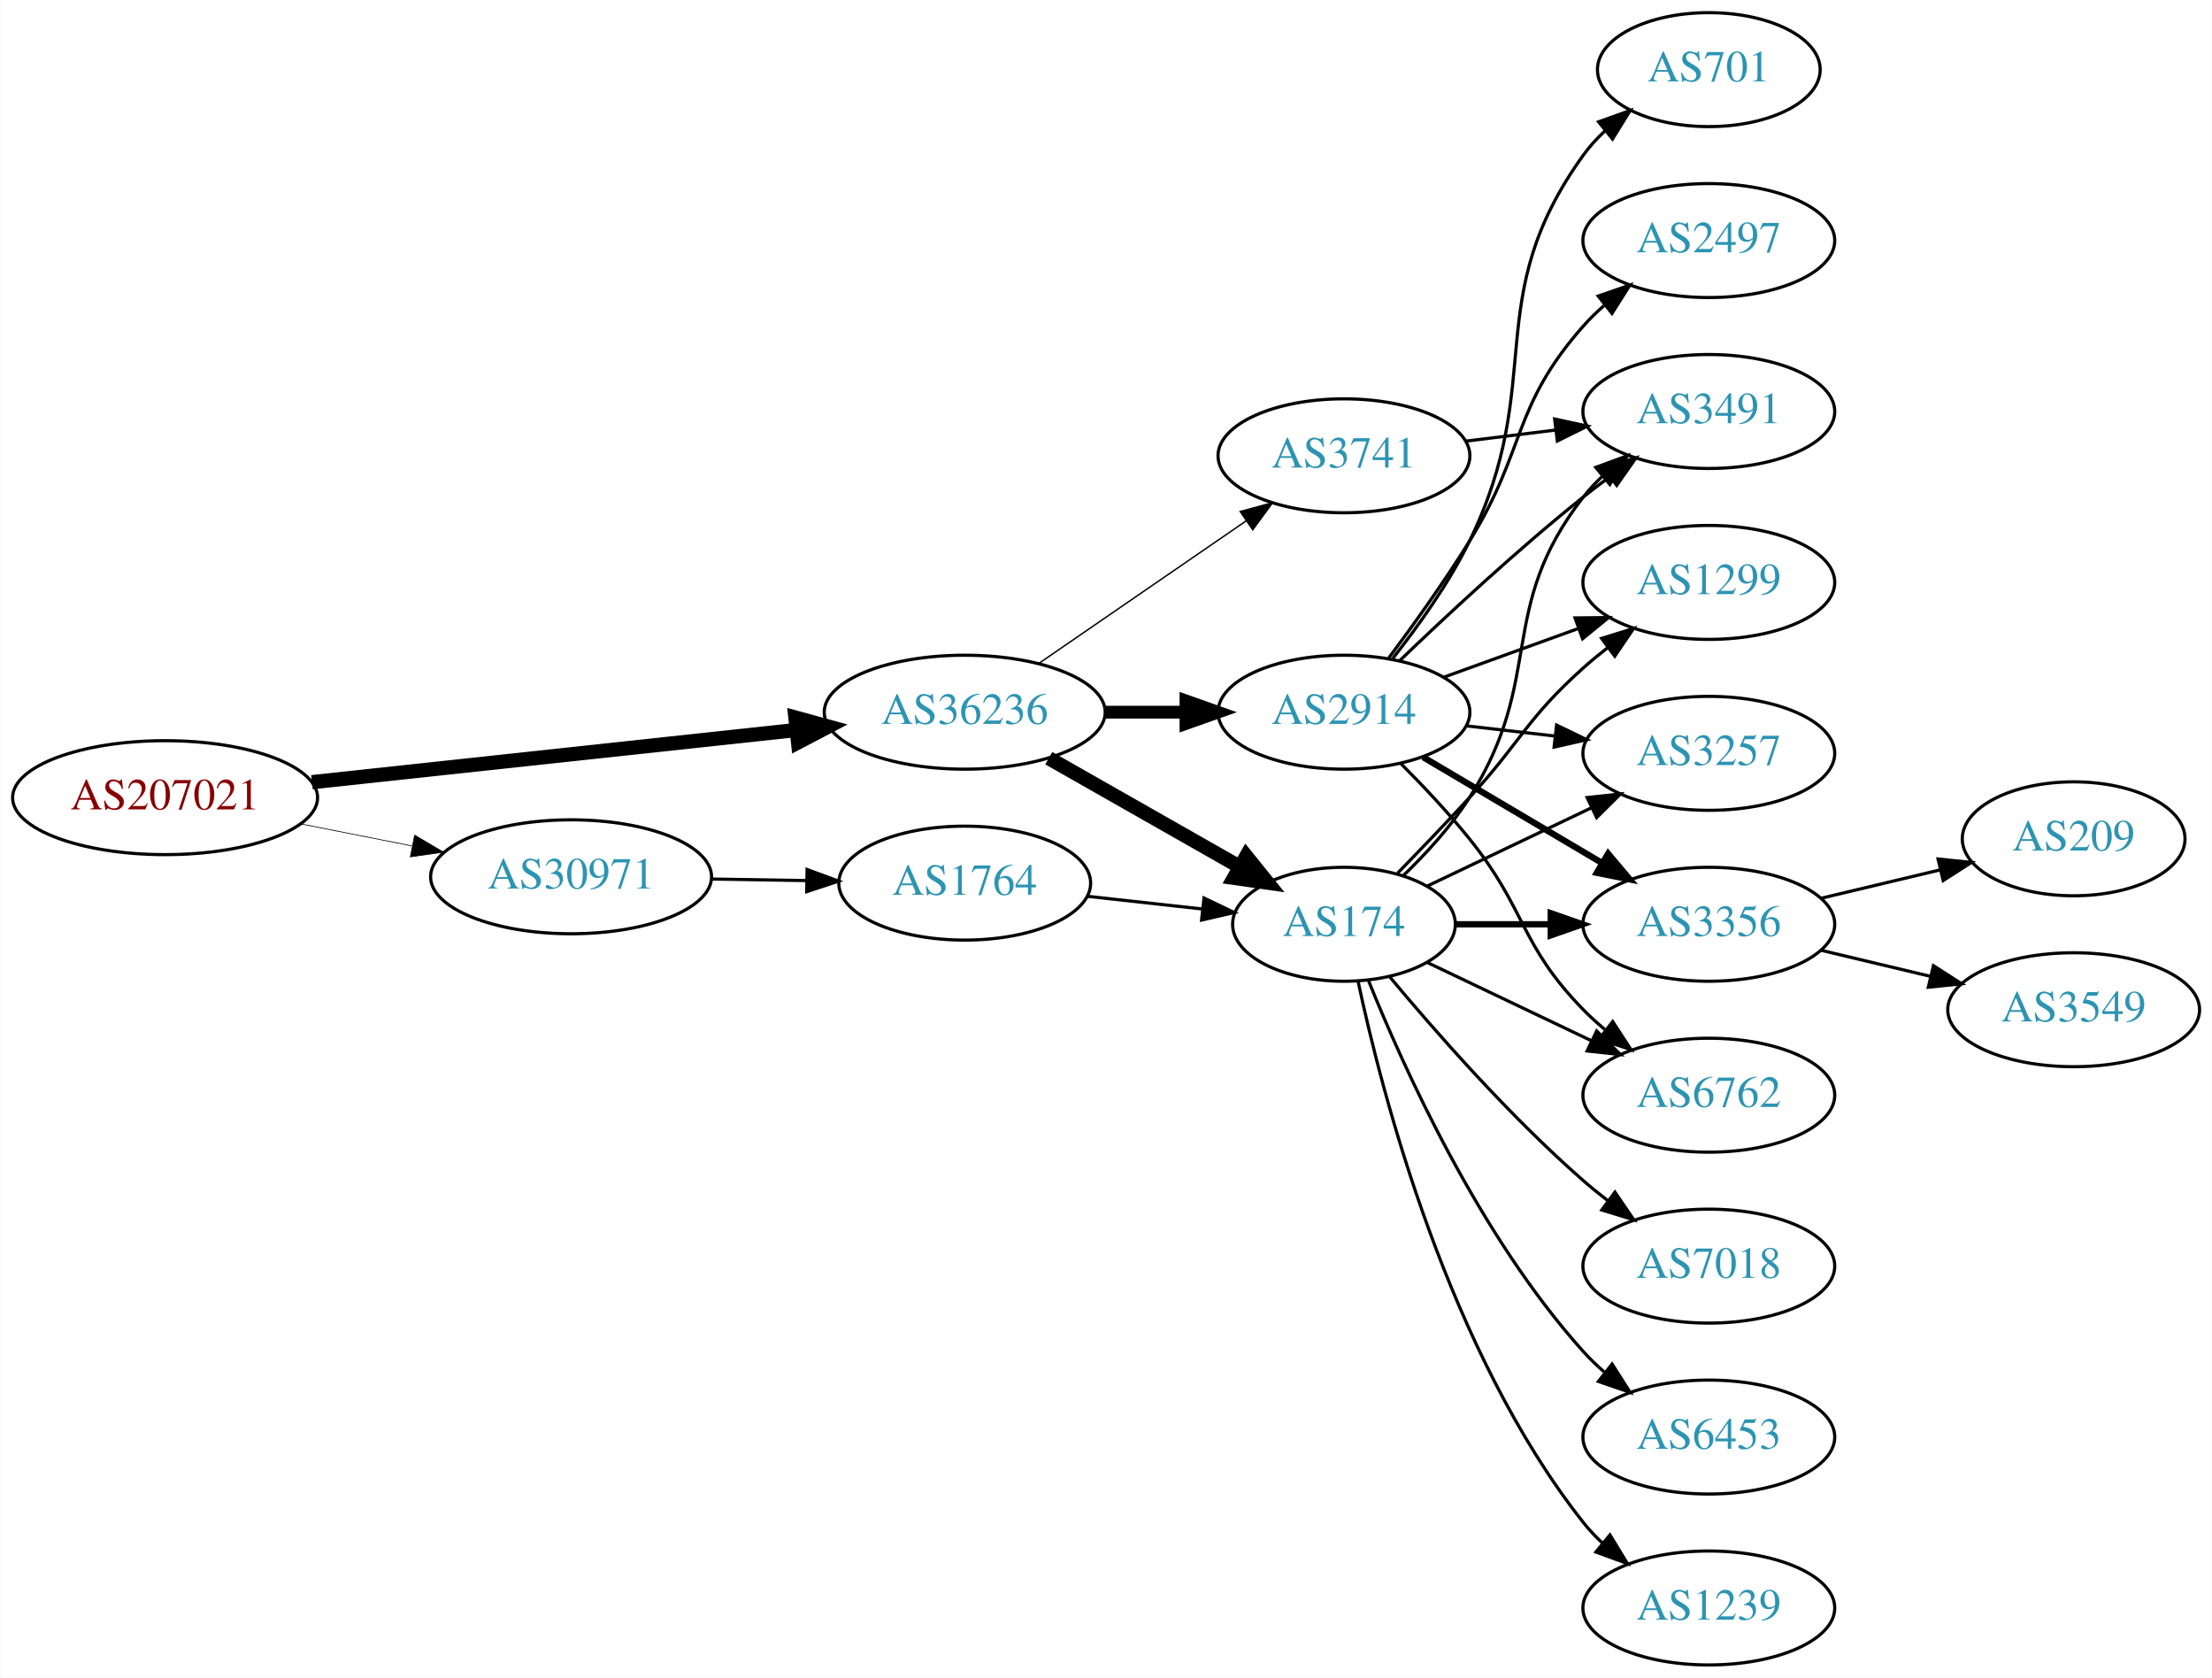
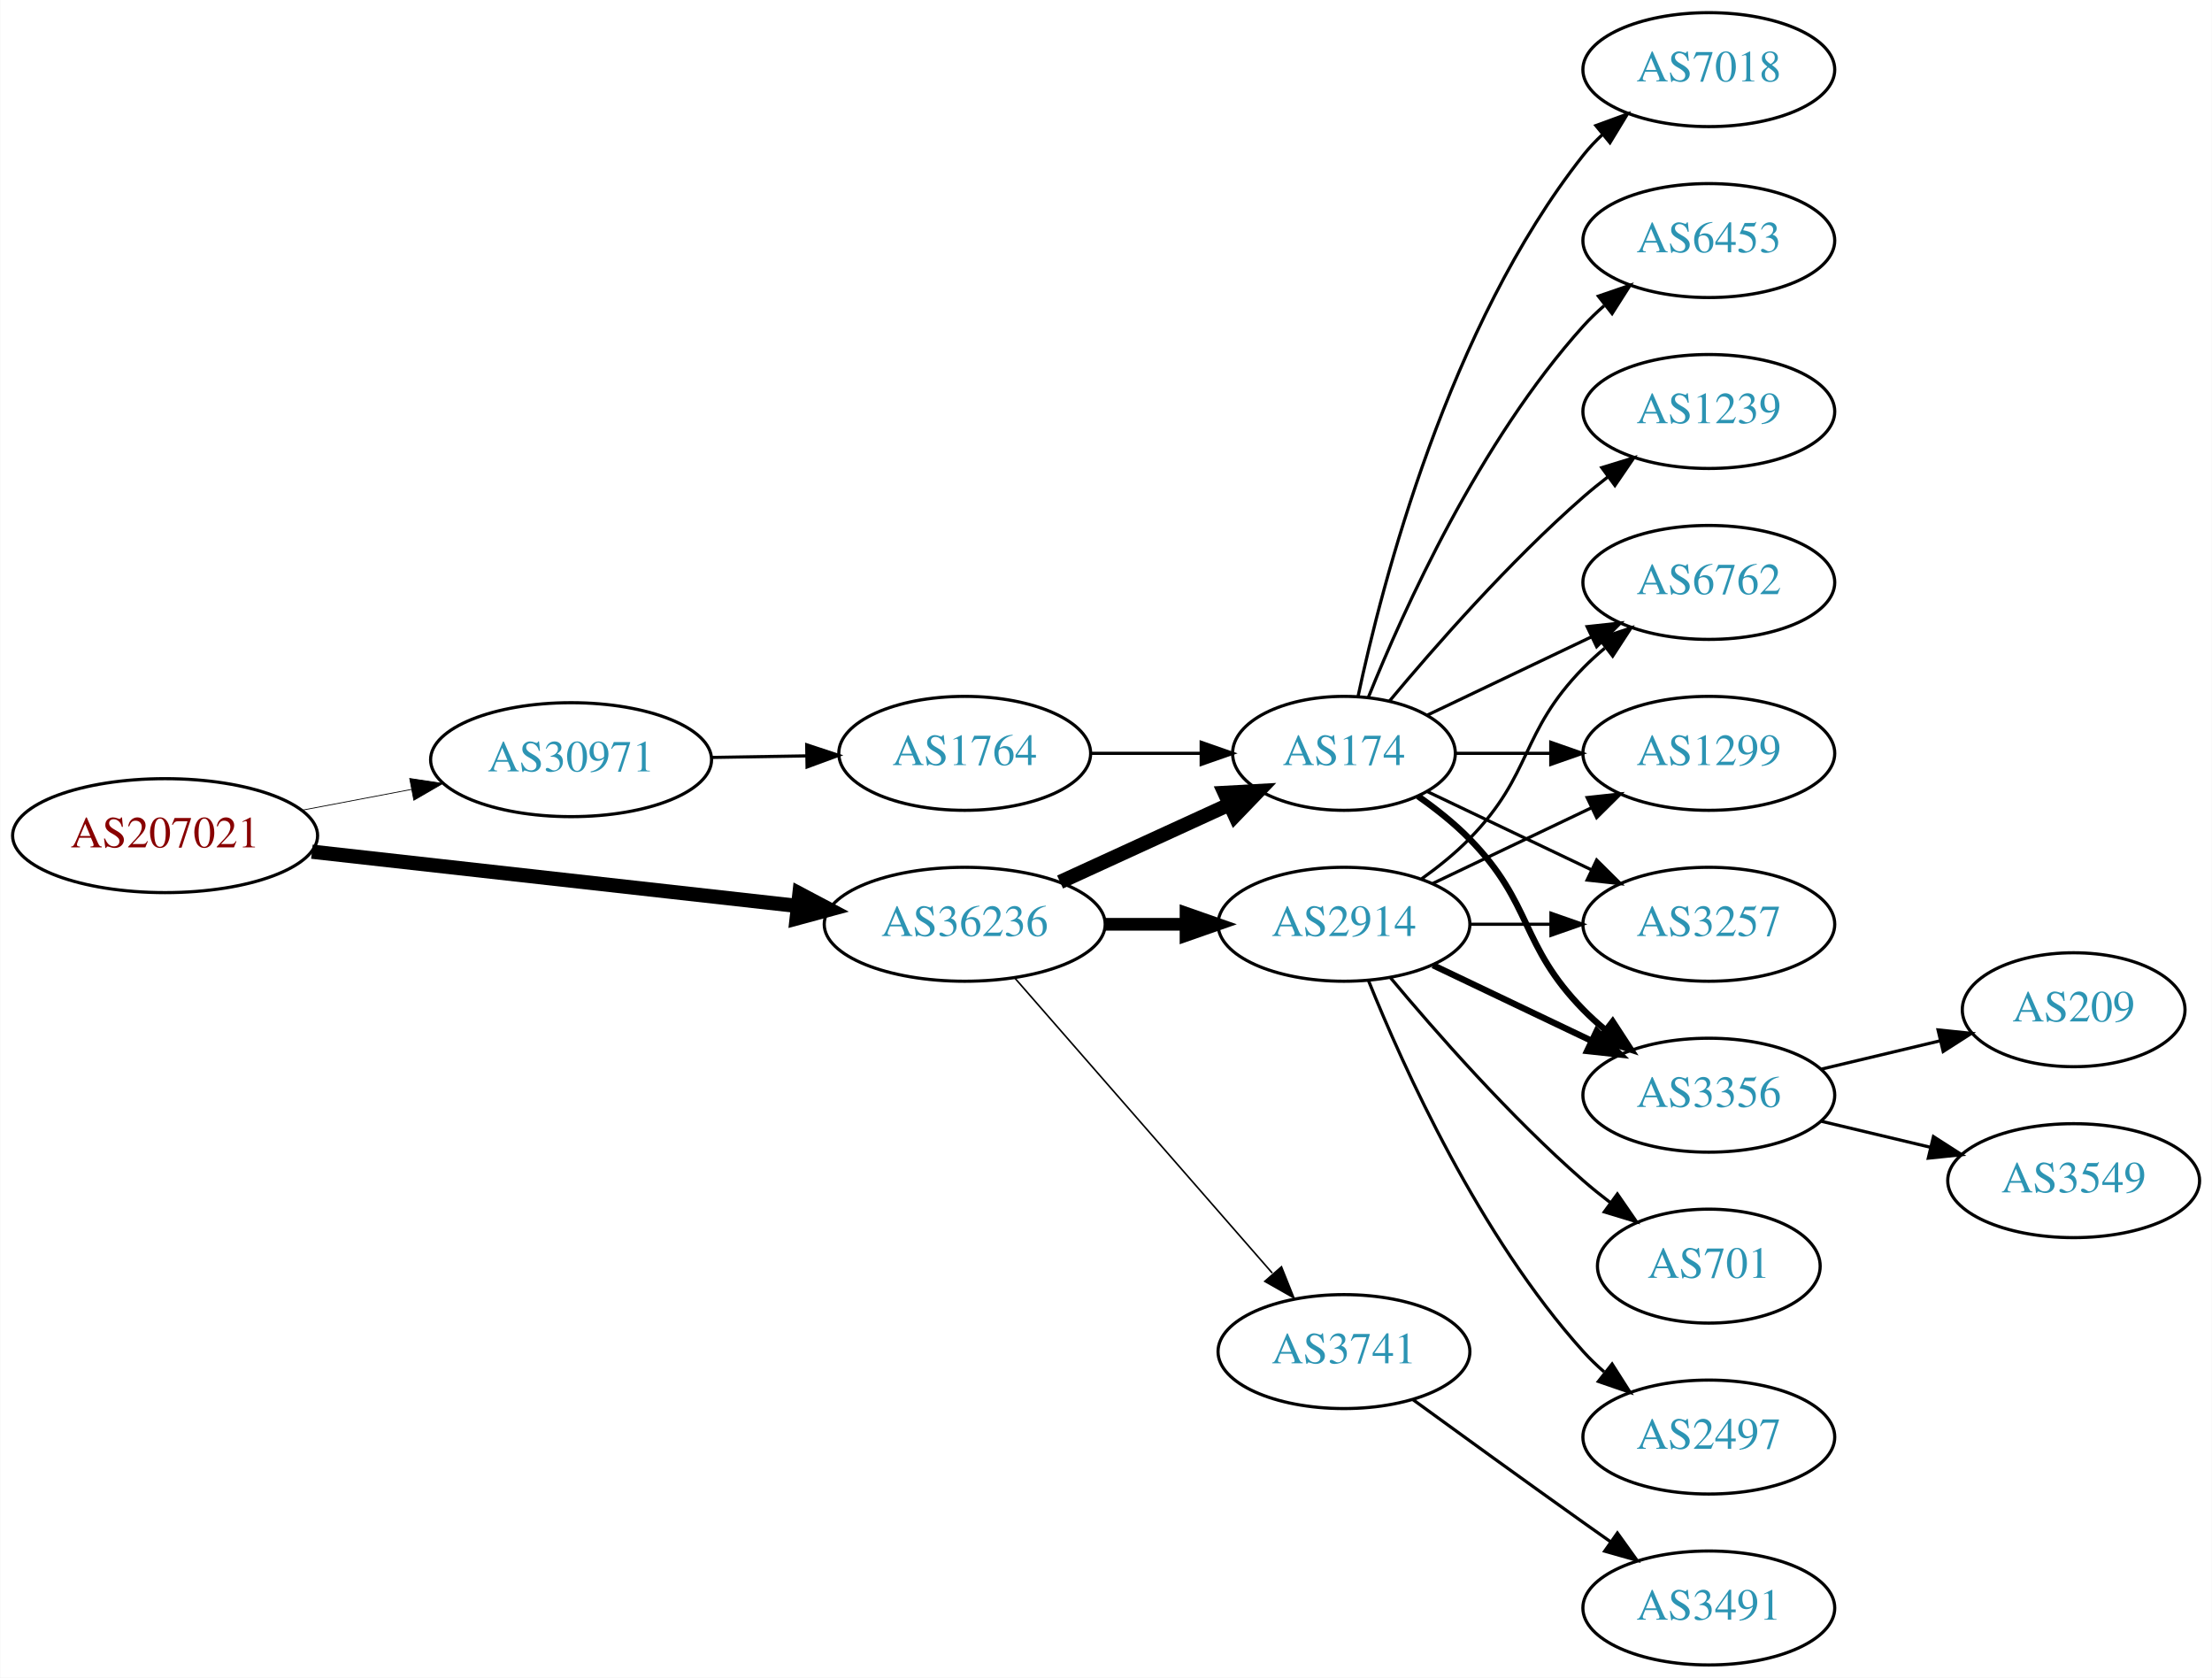
<svg xmlns="http://www.w3.org/2000/svg" xmlns:xlink="http://www.w3.org/1999/xlink" width="699pt" height="530pt" viewBox="0.00 0.00 698.85 530.00">
  <g id="graph0" class="graph" transform="scale(1 1) rotate(0) translate(4 526)">
    <polygon fill="white" stroke="none" points="-4,4 -4,-526 694.855,-526 694.855,4 -4,4" />
    <g id="node1" class="node">
      <g id="a_node1">
        <a xlink:href="/asn/207021" xlink:title="AS207021 ~ ipcom GmbH [AT]">
-           <ellipse fill="#ffffff" stroke="black" cx="48.096" cy="-274" rx="48.192" ry="18" />
-           <text text-anchor="middle" x="48.096" y="-270.3" font-family="Times,serif" font-size="14.00" fill="#880000">AS207021</text>
+           <ellipse fill="#ffffff" stroke="black" cx="48.096" cy="-262" rx="48.192" ry="18" />
+           <text text-anchor="middle" x="48.096" y="-258.3" font-family="Times,serif" font-size="14.00" fill="#880000">AS207021</text>
        </a>
      </g>
    </g>
    <g id="node2" class="node">
      <g id="a_node2">
        <a xlink:href="/asn/30971" xlink:title="AS30971 ~ Jakob-Haringer-Strasse 8 [AT]">
-           <ellipse fill="#ffffff" stroke="black" cx="176.388" cy="-249" rx="44.393" ry="18" />
-           <text text-anchor="middle" x="176.388" y="-245.3" font-family="Times,serif" font-size="14.00" fill="#2c94b3">AS30971</text>
+           <ellipse fill="#ffffff" stroke="black" cx="176.388" cy="-286" rx="44.393" ry="18" />
+           <text text-anchor="middle" x="176.388" y="-282.3" font-family="Times,serif" font-size="14.00" fill="#2c94b3">AS30971</text>
        </a>
      </g>
    </g>
    <g id="edge1" class="edge">
-       <path fill="none" stroke="black" stroke-width="0.225" d="M91.149,-265.675C102.36,-263.456 114.572,-261.039 126.131,-258.75" />
-       <polygon fill="black" stroke="black" stroke-width="0.225" points="126.95,-262.156 136.08,-256.781 125.59,-255.29 126.95,-262.156" />
+       <path fill="none" stroke="black" stroke-width="0.25" d="M91.5,-270.058C102.585,-272.165 114.629,-274.454 126.041,-276.622" />
+       <polygon fill="black" stroke="black" stroke-width="0.25" points="125.389,-280.061 135.866,-278.49 126.696,-273.184 125.389,-280.061" />
    </g>
    <g id="node3" class="node">
      <g id="a_node3">
        <a xlink:href="/asn/36236" xlink:title="AS36236 ~ NetActuate, Inc [US]">
-           <ellipse fill="#ffffff" stroke="black" cx="300.78" cy="-301" rx="44.393" ry="18" />
-           <text text-anchor="middle" x="300.78" y="-297.3" font-family="Times,serif" font-size="14.00" fill="#2c94b3">AS36236</text>
+           <ellipse fill="#ffffff" stroke="black" cx="300.78" cy="-234" rx="44.393" ry="18" />
+           <text text-anchor="middle" x="300.78" y="-230.3" font-family="Times,serif" font-size="14.00" fill="#2c94b3">AS36236</text>
        </a>
      </g>
    </g>
    <g id="edge2" class="edge">
-       <path fill="none" stroke="black" stroke-width="4.5" d="M94.493,-278.889C137.558,-283.528 202.233,-290.494 247.448,-295.364" />
-       <polygon fill="black" stroke="black" stroke-width="4.5" points="247.277,-299.305 257.641,-296.461 248.12,-291.476 247.277,-299.305" />
+       <path fill="none" stroke="black" stroke-width="4.5" d="M94.493,-256.929C137.689,-252.105 202.627,-244.851 247.86,-239.799" />
+       <polygon fill="black" stroke="black" stroke-width="4.5" points="248.551,-243.684 258.052,-238.661 247.677,-235.858 248.551,-243.684" />
    </g>
    <g id="node4" class="node">
      <g id="a_node4">
        <a xlink:href="/asn/1764" xlink:title="AS1764 ~ NEXTLAYER-AS [AT]">
-           <ellipse fill="#ffffff" stroke="black" cx="300.78" cy="-247" rx="39.794" ry="18" />
-           <text text-anchor="middle" x="300.78" y="-243.3" font-family="Times,serif" font-size="14.00" fill="#2c94b3">AS1764</text>
+           <ellipse fill="#ffffff" stroke="black" cx="300.78" cy="-288" rx="39.794" ry="18" />
+           <text text-anchor="middle" x="300.78" y="-284.3" font-family="Times,serif" font-size="14.00" fill="#2c94b3">AS1764</text>
        </a>
      </g>
    </g>
    <g id="edge3" class="edge">
-       <path fill="none" stroke="black" d="M220.883,-248.289C230.572,-248.131 240.909,-247.962 250.802,-247.8" />
-       <polygon fill="black" stroke="black" points="250.963,-251.298 260.904,-247.635 250.848,-244.299 250.963,-251.298" />
+       <path fill="none" stroke="black" d="M220.883,-286.711C230.572,-286.869 240.909,-287.038 250.802,-287.2" />
+       <polygon fill="black" stroke="black" points="250.848,-290.701 260.904,-287.365 250.963,-283.702 250.848,-290.701" />
    </g>
    <g id="node5" class="node">
      <g id="a_node5">
        <a xlink:href="/asn/174" xlink:title="AS174 ~ Cogent Communications [US]">
-           <ellipse fill="#ffffff" stroke="black" cx="420.622" cy="-234" rx="35.194" ry="18" />
-           <text text-anchor="middle" x="420.622" y="-230.3" font-family="Times,serif" font-size="14.00" fill="#2c94b3">AS174</text>
+           <ellipse fill="#ffffff" stroke="black" cx="420.622" cy="-288" rx="35.194" ry="18" />
+           <text text-anchor="middle" x="420.622" y="-284.3" font-family="Times,serif" font-size="14.00" fill="#2c94b3">AS174</text>
        </a>
      </g>
    </g>
    <g id="edge6" class="edge">
-       <path fill="none" stroke="black" stroke-width="4.5" d="M327.35,-286.462C345.034,-276.407 368.696,-262.955 387.63,-252.189" />
-       <polygon fill="black" stroke="black" stroke-width="4.5" points="389.751,-255.513 396.499,-247.147 385.859,-248.667 389.751,-255.513" />
+       <path fill="none" stroke="black" stroke-width="4.5" d="M330.909,-247.348C347.127,-254.78 367.43,-264.083 384.519,-271.914" />
+       <polygon fill="black" stroke="black" stroke-width="4.5" points="382.905,-275.506 393.636,-276.092 386.185,-268.347 382.905,-275.506" />
    </g>
    <g id="node6" class="node">
      <g id="a_node6">
        <a xlink:href="/asn/2914" xlink:title="AS2914 ~ NTT America, Inc. [US]">
-           <ellipse fill="#ffffff" stroke="black" cx="420.622" cy="-301" rx="39.794" ry="18" />
-           <text text-anchor="middle" x="420.622" y="-297.3" font-family="Times,serif" font-size="14.00" fill="#2c94b3">AS2914</text>
+           <ellipse fill="#ffffff" stroke="black" cx="420.622" cy="-234" rx="39.794" ry="18" />
+           <text text-anchor="middle" x="420.622" y="-230.3" font-family="Times,serif" font-size="14.00" fill="#2c94b3">AS2914</text>
        </a>
      </g>
    </g>
    <g id="edge5" class="edge">
-       <path fill="none" stroke="black" stroke-width="4.05" d="M344.991,-301C353.303,-301 362.066,-301 370.548,-301" />
-       <polygon fill="black" stroke="black" stroke-width="4.05" points="370.707,-304.544 380.707,-301 370.707,-297.456 370.707,-304.544" />
+       <path fill="none" stroke="black" stroke-width="4" d="M344.991,-234C353.303,-234 362.066,-234 370.548,-234" />
+       <polygon fill="black" stroke="black" stroke-width="4" points="370.707,-237.5 380.707,-234 370.707,-230.5 370.707,-237.5" />
    </g>
    <g id="node7" class="node">
      <g id="a_node7">
        <a xlink:href="/asn/3741" xlink:title="AS3741 ~ IS [ZA]">
-           <ellipse fill="#ffffff" stroke="black" cx="420.622" cy="-382" rx="39.794" ry="18" />
-           <text text-anchor="middle" x="420.622" y="-378.3" font-family="Times,serif" font-size="14.00" fill="#2c94b3">AS3741</text>
+           <ellipse fill="#ffffff" stroke="black" cx="420.622" cy="-99" rx="39.794" ry="18" />
+           <text text-anchor="middle" x="420.622" y="-95.3" font-family="Times,serif" font-size="14.00" fill="#2c94b3">AS3741</text>
        </a>
      </g>
    </g>
    <g id="edge7" class="edge">
-       <path fill="none" stroke="black" stroke-width="0.45" d="M324.222,-316.426C342.804,-329.198 369.365,-347.455 389.744,-361.463" />
-       <polygon fill="black" stroke="black" stroke-width="0.45" points="387.835,-364.398 398.058,-367.178 391.8,-358.629 387.835,-364.398" />
+       <path fill="none" stroke="black" stroke-width="0.5" d="M316.705,-216.902C337.247,-193.369 374.366,-150.845 397.963,-123.813" />
+       <polygon fill="black" stroke="black" stroke-width="0.5" points="400.879,-125.794 404.819,-115.959 395.606,-121.191 400.879,-125.794" />
    </g>
    <g id="edge4" class="edge">
-       <path fill="none" stroke="black" d="M339.39,-242.851C350.955,-241.575 363.787,-240.16 375.735,-238.841" />
-       <polygon fill="black" stroke="black" points="376.397,-242.29 385.953,-237.714 375.63,-235.332 376.397,-242.29" />
+       <path fill="none" stroke="black" d="M340.692,-288C351.779,-288 363.939,-288 375.321,-288" />
+       <polygon fill="black" stroke="black" points="375.503,-291.5 385.503,-288 375.503,-284.5 375.503,-291.5" />
    </g>
    <g id="node8" class="node">
      <g id="a_node8">
-         <a xlink:href="/asn/3356" xlink:title="AS3356 ~ Level 3 Parent, LLC [US]">
-           <ellipse fill="#ffffff" stroke="black" cx="535.915" cy="-234" rx="39.794" ry="18" />
-           <text text-anchor="middle" x="535.915" y="-230.3" font-family="Times,serif" font-size="14.00" fill="#2c94b3">AS3356</text>
-         </a>
-       </g>
-     </g>
-     <g id="edge18" class="edge">
-       <path fill="none" stroke="black" stroke-width="2" d="M455.921,-234C465.299,-234 475.649,-234 485.683,-234" />
-       <polygon fill="black" stroke="black" stroke-width="2" points="485.972,-237.5 495.972,-234 485.972,-230.5 485.972,-237.5" />
+         <a xlink:href="/asn/1299" xlink:title="AS1299 ~ Telia Carrier [EU]">
+           <ellipse fill="#ffffff" stroke="black" cx="535.915" cy="-288" rx="39.794" ry="18" />
+           <text text-anchor="middle" x="535.915" y="-284.3" font-family="Times,serif" font-size="14.00" fill="#2c94b3">AS1299</text>
+         </a>
+       </g>
+     </g>
+     <g id="edge19" class="edge">
+       <path fill="none" stroke="black" d="M455.921,-288C465.299,-288 475.649,-288 485.683,-288" />
+       <polygon fill="black" stroke="black" points="485.972,-291.5 495.972,-288 485.972,-284.5 485.972,-291.5" />
    </g>
    <g id="node9" class="node">
      <g id="a_node9">
-         <a xlink:href="/asn/3491" xlink:title="AS3491 ~ PCCW Global, Inc. [US]">
+         <a xlink:href="/asn/3257" xlink:title="AS3257 ~ GTT [DE]">
+           <ellipse fill="#ffffff" stroke="black" cx="535.915" cy="-234" rx="39.794" ry="18" />
+           <text text-anchor="middle" x="535.915" y="-230.3" font-family="Times,serif" font-size="14.00" fill="#2c94b3">AS3257</text>
+         </a>
+       </g>
+     </g>
+     <g id="edge20" class="edge">
+       <path fill="none" stroke="black" d="M447.047,-275.881C462.35,-268.587 482.074,-259.186 498.955,-251.14" />
+       <polygon fill="black" stroke="black" points="500.475,-254.293 507.996,-246.831 497.463,-247.974 500.475,-254.293" />
+     </g>
+     <g id="node10" class="node">
+       <g id="a_node10">
+         <a xlink:href="/asn/3356" xlink:title="AS3356 ~ Level 3 Parent, LLC [US]">
+           <ellipse fill="#ffffff" stroke="black" cx="535.915" cy="-180" rx="39.794" ry="18" />
+           <text text-anchor="middle" x="535.915" y="-176.3" font-family="Times,serif" font-size="14.00" fill="#2c94b3">AS3356</text>
+         </a>
+       </g>
+     </g>
+     <g id="edge15" class="edge">
+       <path fill="none" stroke="black" stroke-width="2" d="M444.005,-274.468C449.647,-270.51 455.461,-265.914 460.269,-261 480.441,-240.383 476.096,-227.617 496.269,-207 498.362,-204.861 500.645,-202.782 503.022,-200.79" />
+       <polygon fill="black" stroke="black" stroke-width="2" points="505.54,-203.268 511.321,-194.389 501.265,-197.725 505.54,-203.268" />
+     </g>
+     <g id="node13" class="node">
+       <g id="a_node13">
+         <a xlink:href="/asn/6762" xlink:title="AS6762 ~ TELECOM ITALIA SPARKLE S.p.A. [IT]">
+           <ellipse fill="#ffffff" stroke="black" cx="535.915" cy="-342" rx="39.794" ry="18" />
+           <text text-anchor="middle" x="535.915" y="-338.3" font-family="Times,serif" font-size="14.00" fill="#2c94b3">AS6762</text>
+         </a>
+       </g>
+     </g>
+     <g id="edge16" class="edge">
+       <path fill="none" stroke="black" d="M447.047,-300.119C462.35,-307.413 482.074,-316.814 498.955,-324.86" />
+       <polygon fill="black" stroke="black" points="497.463,-328.026 507.996,-329.169 500.475,-321.707 497.463,-328.026" />
+     </g>
+     <g id="node14" class="node">
+       <g id="a_node14">
+         <a xlink:href="/asn/7018" xlink:title="AS7018 ~ AT&amp;T Services, Inc. [US]">
+           <ellipse fill="#ffffff" stroke="black" cx="535.915" cy="-504" rx="39.794" ry="18" />
+           <text text-anchor="middle" x="535.915" y="-500.3" font-family="Times,serif" font-size="14.00" fill="#2c94b3">AS7018</text>
+         </a>
+       </g>
+     </g>
+     <g id="edge14" class="edge">
+       <path fill="none" stroke="black" d="M425.054,-305.884C432.636,-341.613 453.626,-423.017 496.269,-477 498.076,-479.288 500.129,-481.462 502.324,-483.51" />
+       <polygon fill="black" stroke="black" points="500.234,-486.323 510.183,-489.966 504.677,-480.914 500.234,-486.323" />
+     </g>
+     <g id="node15" class="node">
+       <g id="a_node15">
+         <a xlink:href="/asn/6453" xlink:title="AS6453 ~ TATA COMMUNICATIONS (AMERICA) INC [US]">
+           <ellipse fill="#ffffff" stroke="black" cx="535.915" cy="-450" rx="39.794" ry="18" />
+           <text text-anchor="middle" x="535.915" y="-446.3" font-family="Times,serif" font-size="14.00" fill="#2c94b3">AS6453</text>
+         </a>
+       </g>
+     </g>
+     <g id="edge17" class="edge">
+       <path fill="none" stroke="black" d="M428.37,-305.787C439.421,-333.243 463.474,-386.578 496.269,-423 498.271,-425.224 500.49,-427.363 502.822,-429.397" />
+       <polygon fill="black" stroke="black" points="501.021,-432.433 511.041,-435.873 505.353,-426.935 501.021,-432.433" />
+     </g>
+     <g id="node16" class="node">
+       <g id="a_node16">
+         <a xlink:href="/asn/1239" xlink:title="AS1239 ~ Sprint [US]">
          <ellipse fill="#ffffff" stroke="black" cx="535.915" cy="-396" rx="39.794" ry="18" />
-           <text text-anchor="middle" x="535.915" y="-392.3" font-family="Times,serif" font-size="14.00" fill="#2c94b3">AS3491</text>
-         </a>
-       </g>
-     </g>
-     <g id="edge20" class="edge">
-       <path fill="none" stroke="black" d="M439.444,-249.438C446.644,-256.383 454.58,-265.03 460.269,-274 484.452,-312.13 468.528,-333.375 496.269,-369 498.06,-371.301 500.101,-373.484 502.288,-375.538" />
-       <polygon fill="black" stroke="black" points="500.191,-378.344 510.133,-382.005 504.644,-372.943 500.191,-378.344" />
+           <text text-anchor="middle" x="535.915" y="-392.3" font-family="Times,serif" font-size="14.00" fill="#2c94b3">AS1239</text>
+         </a>
+       </g>
+     </g>
+     <g id="edge18" class="edge">
+       <path fill="none" stroke="black" d="M434.987,-304.499C449.242,-321.596 472.937,-348.619 496.269,-369 498.734,-371.154 501.373,-373.294 504.07,-375.372" />
+       <polygon fill="black" stroke="black" points="502.095,-378.264 512.225,-381.37 506.244,-372.625 502.095,-378.264" />
+     </g>
+     <g id="edge8" class="edge">
+       <path fill="none" stroke="black" d="M448.759,-246.934C463.753,-254.081 482.574,-263.052 498.797,-270.785" />
+       <polygon fill="black" stroke="black" points="497.467,-274.028 508,-275.171 500.479,-267.709 497.467,-274.028" />
+     </g>
+     <g id="edge9" class="edge">
+       <path fill="none" stroke="black" d="M460.294,-234C468.497,-234 477.261,-234 485.794,-234" />
+       <polygon fill="black" stroke="black" points="486.033,-237.5 496.033,-234 486.033,-230.5 486.033,-237.5" />
+     </g>
+     <g id="edge10" class="edge">
+       <path fill="none" stroke="black" stroke-width="2" d="M448.759,-221.066C463.753,-213.919 482.574,-204.948 498.797,-197.215" />
+       <polygon fill="black" stroke="black" stroke-width="2" points="500.479,-200.291 508,-192.829 497.467,-193.972 500.479,-200.291" />
    </g>
    <g id="node11" class="node">
      <g id="a_node11">
-         <a xlink:href="/asn/6762" xlink:title="AS6762 ~ TELECOM ITALIA SPARKLE S.p.A. [IT]">
-           <ellipse fill="#ffffff" stroke="black" cx="535.915" cy="-180" rx="39.794" ry="18" />
-           <text text-anchor="middle" x="535.915" y="-176.3" font-family="Times,serif" font-size="14.00" fill="#2c94b3">AS6762</text>
-         </a>
-       </g>
-     </g>
-     <g id="edge22" class="edge">
-       <path fill="none" stroke="black" d="M447.047,-221.881C462.35,-214.587 482.074,-205.186 498.955,-197.14" />
-       <polygon fill="black" stroke="black" points="500.475,-200.293 507.996,-192.831 497.463,-193.974 500.475,-200.293" />
+         <a xlink:href="/asn/2497" xlink:title="AS2497 ~ Internet Initiative Japan Inc. [JP]">
+           <ellipse fill="#ffffff" stroke="black" cx="535.915" cy="-72" rx="39.794" ry="18" />
+           <text text-anchor="middle" x="535.915" y="-68.3" font-family="Times,serif" font-size="14.00" fill="#2c94b3">AS2497</text>
+         </a>
+       </g>
+     </g>
+     <g id="edge11" class="edge">
+       <path fill="none" stroke="black" d="M428.37,-216.213C439.421,-188.757 463.474,-135.422 496.269,-99 498.271,-96.776 500.49,-94.637 502.822,-92.603" />
+       <polygon fill="black" stroke="black" points="505.353,-95.065 511.041,-86.127 501.021,-89.567 505.353,-95.065" />
    </g>
    <g id="node12" class="node">
      <g id="a_node12">
-         <a xlink:href="/asn/1299" xlink:title="AS1299 ~ Telia Carrier [EU]">
-           <ellipse fill="#ffffff" stroke="black" cx="535.915" cy="-342" rx="39.794" ry="18" />
-           <text text-anchor="middle" x="535.915" y="-338.3" font-family="Times,serif" font-size="14.00" fill="#2c94b3">AS1299</text>
-         </a>
-       </g>
-     </g>
-     <g id="edge15" class="edge">
-       <path fill="none" stroke="black" d="M437.595,-250.18C444.628,-257.395 452.942,-266.045 460.269,-274 476.698,-291.836 478.199,-298.828 496.269,-315 498.708,-317.183 501.329,-319.344 504.015,-321.435" />
-       <polygon fill="black" stroke="black" points="502.03,-324.32 512.151,-327.454 506.193,-318.693 502.03,-324.32" />
-     </g>
-     <g id="node13" class="node">
-       <g id="a_node13">
-         <a xlink:href="/asn/3257" xlink:title="AS3257 ~ GTT [DE]">
-           <ellipse fill="#ffffff" stroke="black" cx="535.915" cy="-288" rx="39.794" ry="18" />
-           <text text-anchor="middle" x="535.915" y="-284.3" font-family="Times,serif" font-size="14.00" fill="#2c94b3">AS3257</text>
-         </a>
-       </g>
-     </g>
-     <g id="edge16" class="edge">
-       <path fill="none" stroke="black" d="M447.047,-246.119C462.35,-253.413 482.074,-262.814 498.955,-270.86" />
-       <polygon fill="black" stroke="black" points="497.463,-274.026 507.996,-275.169 500.475,-267.707 497.463,-274.026" />
-     </g>
-     <g id="node15" class="node">
-       <g id="a_node15">
-         <a xlink:href="/asn/1239" xlink:title="AS1239 ~ Sprint [US]">
+         <a xlink:href="/asn/701" xlink:title="AS701 ~ UUNET [US]">
+           <ellipse fill="#ffffff" stroke="black" cx="535.915" cy="-126" rx="35.194" ry="18" />
+           <text text-anchor="middle" x="535.915" y="-122.3" font-family="Times,serif" font-size="14.00" fill="#2c94b3">AS701</text>
+         </a>
+       </g>
+     </g>
+     <g id="edge12" class="edge">
+       <path fill="none" stroke="black" d="M435.252,-217.183C449.535,-200.071 473.081,-173.255 496.269,-153 498.939,-150.668 501.811,-148.352 504.742,-146.114" />
+       <polygon fill="black" stroke="black" points="507.019,-148.784 513.033,-140.061 502.892,-143.13 507.019,-148.784" />
+     </g>
+     <g id="edge13" class="edge">
+       <path fill="none" stroke="black" d="M445.216,-248.389C450.472,-252.148 455.804,-256.437 460.269,-261 480.441,-281.617 476.096,-294.383 496.269,-315 498.362,-317.139 500.645,-319.218 503.022,-321.21" />
+       <polygon fill="black" stroke="black" points="501.265,-324.275 511.321,-327.611 505.54,-318.732 501.265,-324.275" />
+     </g>
+     <g id="node19" class="node">
+       <g id="a_node19">
+         <a xlink:href="/asn/3491" xlink:title="AS3491 ~ PCCW Global, Inc. [US]">
          <ellipse fill="#ffffff" stroke="black" cx="535.915" cy="-18" rx="39.794" ry="18" />
-           <text text-anchor="middle" x="535.915" y="-14.3" font-family="Times,serif" font-size="14.00" fill="#2c94b3">AS1239</text>
-         </a>
-       </g>
-     </g>
-     <g id="edge17" class="edge">
-       <path fill="none" stroke="black" d="M425.054,-216.116C432.636,-180.387 453.626,-98.983 496.269,-45 498.076,-42.712 500.129,-40.538 502.324,-38.49" />
-       <polygon fill="black" stroke="black" points="504.677,-41.086 510.183,-32.034 500.234,-35.677 504.677,-41.086" />
-     </g>
-     <g id="node16" class="node">
-       <g id="a_node16">
-         <a xlink:href="/asn/7018" xlink:title="AS7018 ~ AT&amp;T Services, Inc. [US]">
-           <ellipse fill="#ffffff" stroke="black" cx="535.915" cy="-126" rx="39.794" ry="18" />
-           <text text-anchor="middle" x="535.915" y="-122.3" font-family="Times,serif" font-size="14.00" fill="#2c94b3">AS7018</text>
-         </a>
-       </g>
-     </g>
-     <g id="edge19" class="edge">
-       <path fill="none" stroke="black" d="M434.987,-217.501C449.242,-200.404 472.937,-173.381 496.269,-153 498.734,-150.846 501.373,-148.706 504.07,-146.628" />
-       <polygon fill="black" stroke="black" points="506.244,-149.375 512.225,-140.63 502.095,-143.736 506.244,-149.375" />
+           <text text-anchor="middle" x="535.915" y="-14.3" font-family="Times,serif" font-size="14.00" fill="#2c94b3">AS3491</text>
+         </a>
+       </g>
+     </g>
+     <g id="edge23" class="edge">
+       <path fill="none" stroke="black" d="M442.471,-83.778C457.404,-72.909 478.018,-57.975 496.269,-45 499.089,-42.995 502.032,-40.915 504.98,-38.841" />
+       <polygon fill="black" stroke="black" points="507.026,-41.681 513.205,-33.074 503.008,-35.95 507.026,-41.681" />
    </g>
    <g id="node17" class="node">
      <g id="a_node17">
-         <a xlink:href="/asn/6453" xlink:title="AS6453 ~ TATA COMMUNICATIONS (AMERICA) INC [US]">
-           <ellipse fill="#ffffff" stroke="black" cx="535.915" cy="-72" rx="39.794" ry="18" />
-           <text text-anchor="middle" x="535.915" y="-68.3" font-family="Times,serif" font-size="14.00" fill="#2c94b3">AS6453</text>
+         <a xlink:href="/asn/209" xlink:title="AS209 ~ CenturyLink Communications, LLC [US]">
+           <ellipse fill="#ffffff" stroke="black" cx="651.208" cy="-207" rx="35.194" ry="18" />
+           <text text-anchor="middle" x="651.208" y="-203.3" font-family="Times,serif" font-size="14.00" fill="#2c94b3">AS209</text>
        </a>
      </g>
    </g>
    <g id="edge21" class="edge">
-       <path fill="none" stroke="black" d="M428.37,-216.213C439.421,-188.757 463.474,-135.422 496.269,-99 498.271,-96.776 500.49,-94.637 502.822,-92.603" />
-       <polygon fill="black" stroke="black" points="505.353,-95.065 511.041,-86.127 501.021,-89.567 505.353,-95.065" />
-     </g>
-     <g id="edge8" class="edge">
-       <path fill="none" stroke="black" stroke-width="2" d="M445.649,-286.791C462.021,-277.109 483.908,-264.165 501.912,-253.518" />
-       <polygon fill="black" stroke="black" stroke-width="2" points="504.097,-256.292 510.923,-248.188 500.534,-250.266 504.097,-256.292" />
-     </g>
-     <g id="edge9" class="edge">
-       <path fill="none" stroke="black" d="M438.266,-317.312C453.041,-331.51 475.455,-352.363 496.269,-369 498.972,-371.161 501.836,-373.344 504.735,-375.484" />
-       <polygon fill="black" stroke="black" points="502.726,-378.35 512.89,-381.344 506.811,-372.666 502.726,-378.35" />
-     </g>
-     <g id="node10" class="node">
-       <g id="a_node10">
-         <a xlink:href="/asn/701" xlink:title="AS701 ~ UUNET [US]">
-           <ellipse fill="#ffffff" stroke="black" cx="535.915" cy="-504" rx="35.194" ry="18" />
-           <text text-anchor="middle" x="535.915" y="-500.3" font-family="Times,serif" font-size="14.00" fill="#2c94b3">AS701</text>
-         </a>
-       </g>
-     </g>
-     <g id="edge10" class="edge">
-       <path fill="none" stroke="black" d="M436.091,-318.054C444.135,-328.239 453.796,-341.739 460.269,-355 485.065,-405.805 463.239,-431.119 496.269,-477 498.229,-479.723 500.553,-482.267 503.074,-484.619" />
-       <polygon fill="black" stroke="black" points="501.084,-487.511 511.058,-491.085 505.49,-482.071 501.084,-487.511" />
-     </g>
-     <g id="edge11" class="edge">
-       <path fill="none" stroke="black" d="M438.493,-284.881C445.533,-277.82 453.606,-269.272 460.269,-261 478.363,-238.537 476.096,-227.617 496.269,-207 498.362,-204.861 500.645,-202.782 503.022,-200.79" />
-       <polygon fill="black" stroke="black" points="505.54,-203.268 511.321,-194.389 501.265,-197.725 505.54,-203.268" />
-     </g>
-     <g id="edge12" class="edge">
-       <path fill="none" stroke="black" d="M452.281,-312.095C465.253,-316.79 480.547,-322.324 494.428,-327.348" />
-       <polygon fill="black" stroke="black" points="493.638,-330.784 504.232,-330.896 496.02,-324.202 493.638,-330.784" />
-     </g>
-     <g id="edge13" class="edge">
-       <path fill="none" stroke="black" d="M459.347,-296.671C468.329,-295.641 478.027,-294.528 487.385,-293.454" />
-       <polygon fill="black" stroke="black" points="487.819,-296.927 497.355,-292.31 487.021,-289.973 487.819,-296.927" />
-     </g>
-     <g id="node14" class="node">
-       <g id="a_node14">
-         <a xlink:href="/asn/2497" xlink:title="AS2497 ~ Internet Initiative Japan Inc. [JP]">
-           <ellipse fill="#ffffff" stroke="black" cx="535.915" cy="-450" rx="39.794" ry="18" />
-           <text text-anchor="middle" x="535.915" y="-446.3" font-family="Times,serif" font-size="14.00" fill="#2c94b3">AS2497</text>
-         </a>
-       </g>
-     </g>
-     <g id="edge14" class="edge">
-       <path fill="none" stroke="black" d="M434.762,-318.105C442.541,-328.529 452.384,-342.255 460.269,-355 478.26,-384.081 473.619,-397.38 496.269,-423 498.251,-425.242 500.455,-427.394 502.778,-429.437" />
-       <polygon fill="black" stroke="black" points="500.966,-432.466 510.978,-435.929 505.31,-426.978 500.966,-432.466" />
-     </g>
-     <g id="edge25" class="edge">
-       <path fill="none" stroke="black" d="M459.033,-386.623C468.12,-387.746 477.958,-388.962 487.443,-390.134" />
-       <polygon fill="black" stroke="black" points="487.19,-393.629 497.544,-391.382 488.049,-386.682 487.19,-393.629" />
+       <path fill="none" stroke="black" d="M571.522,-188.248C583.317,-191.058 596.622,-194.229 608.889,-197.153" />
+       <polygon fill="black" stroke="black" points="608.355,-200.624 618.894,-199.537 609.978,-193.814 608.355,-200.624" />
    </g>
    <g id="node18" class="node">
      <g id="a_node18">
-         <a xlink:href="/asn/209" xlink:title="AS209 ~ CenturyLink Communications, LLC [US]">
-           <ellipse fill="#ffffff" stroke="black" cx="651.208" cy="-261" rx="35.194" ry="18" />
-           <text text-anchor="middle" x="651.208" y="-257.3" font-family="Times,serif" font-size="14.00" fill="#2c94b3">AS209</text>
-         </a>
-       </g>
-     </g>
-     <g id="edge23" class="edge">
-       <path fill="none" stroke="black" d="M571.522,-242.248C583.317,-245.058 596.622,-248.229 608.889,-251.153" />
-       <polygon fill="black" stroke="black" points="608.355,-254.624 618.894,-253.537 609.978,-247.814 608.355,-254.624" />
-     </g>
-     <g id="node19" class="node">
-       <g id="a_node19">
        <a xlink:href="/asn/3549" xlink:title="AS3549 ~ Level 3 Parent, LLC [US]">
-           <ellipse fill="#ffffff" stroke="black" cx="651.208" cy="-207" rx="39.794" ry="18" />
-           <text text-anchor="middle" x="651.208" y="-203.3" font-family="Times,serif" font-size="14.00" fill="#2c94b3">AS3549</text>
-         </a>
-       </g>
-     </g>
-     <g id="edge24" class="edge">
-       <path fill="none" stroke="black" d="M571.522,-225.752C582.394,-223.162 594.548,-220.265 605.991,-217.538" />
-       <polygon fill="black" stroke="black" points="606.897,-220.92 615.813,-215.197 605.274,-214.111 606.897,-220.92" />
+           <ellipse fill="#ffffff" stroke="black" cx="651.208" cy="-153" rx="39.794" ry="18" />
+           <text text-anchor="middle" x="651.208" y="-149.3" font-family="Times,serif" font-size="14.00" fill="#2c94b3">AS3549</text>
+         </a>
+       </g>
+     </g>
+     <g id="edge22" class="edge">
+       <path fill="none" stroke="black" d="M571.522,-171.752C582.394,-169.162 594.548,-166.265 605.991,-163.538" />
+       <polygon fill="black" stroke="black" points="606.897,-166.92 615.813,-161.197 605.274,-160.111 606.897,-166.92" />
    </g>
  </g>
</svg>
